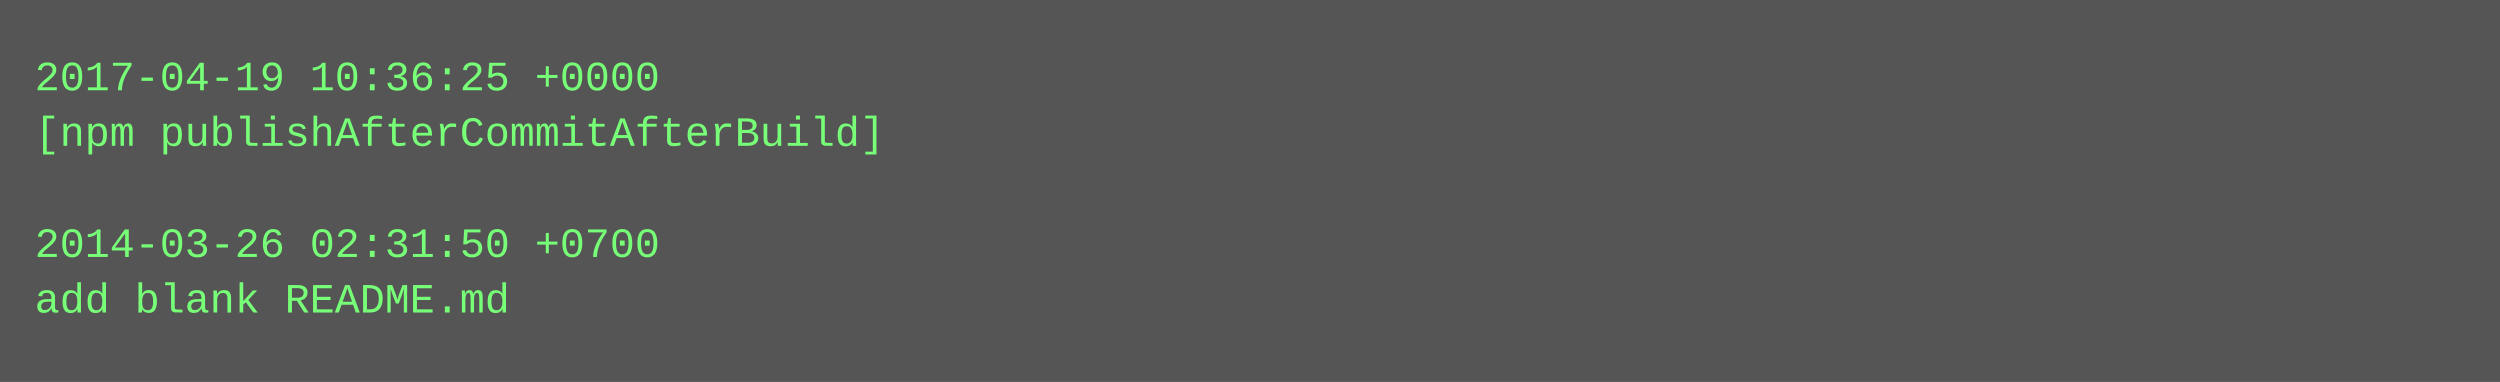
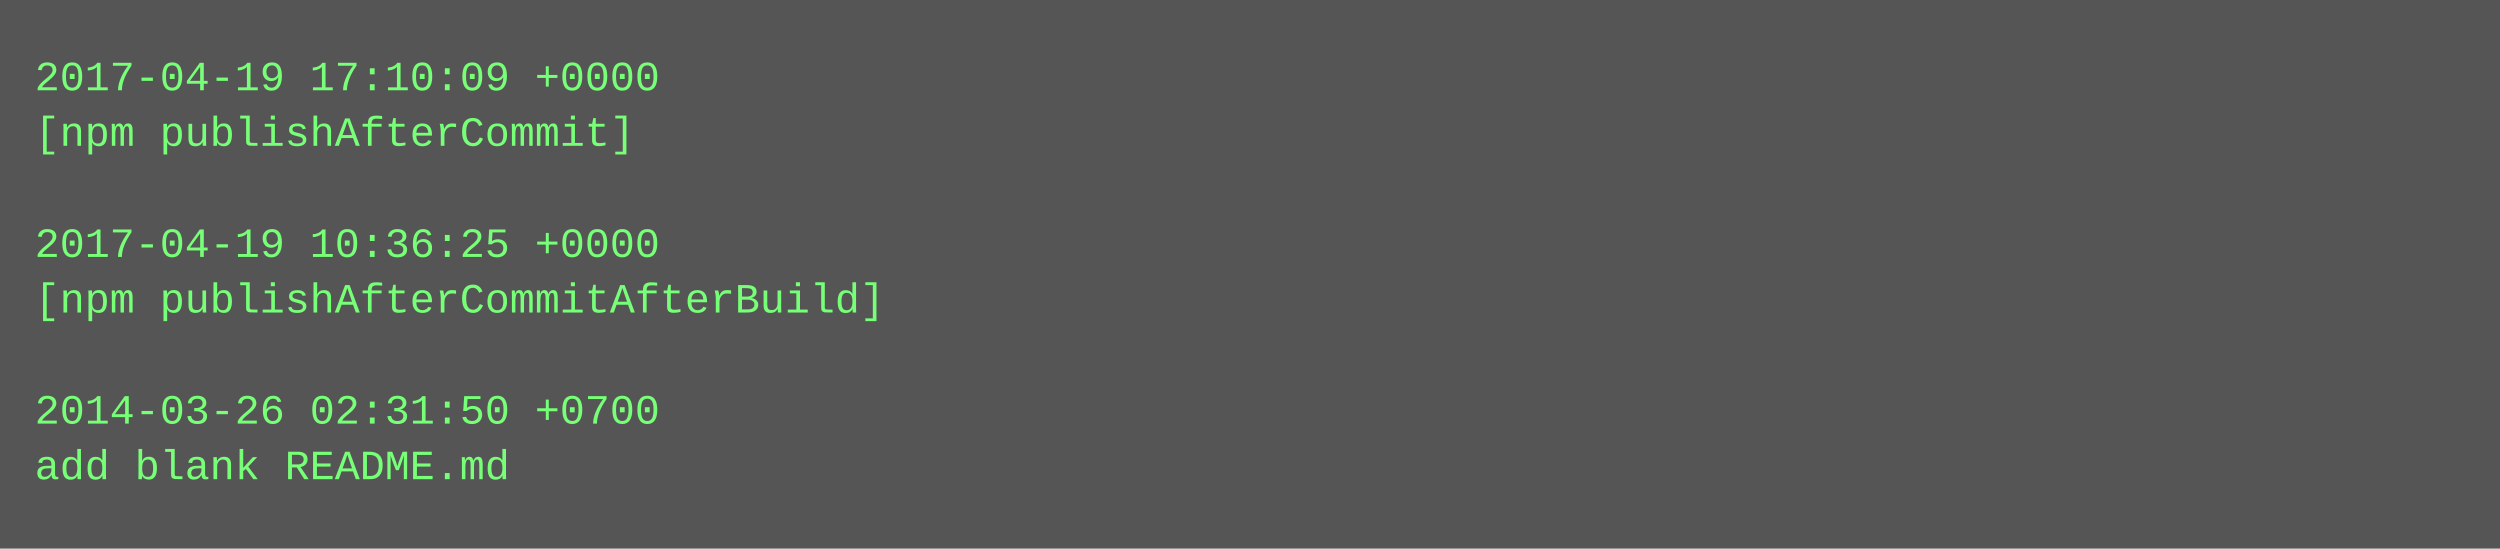
- <svg xmlns="http://www.w3.org/2000/svg" height="110" width="720">
-   <rect height="110" fill="#555" width="720" />
+ <svg xmlns="http://www.w3.org/2000/svg" height="158" width="720">
+   <rect height="158" fill="#555" width="720" />
  <text fill="#7f7" font-family="Courier New" font-size="12" xml:space="preserve">
-     <tspan x="10" y="26">2017-04-19 10:36:25 +0000</tspan>
-     <tspan x="10" y="42">[npm publishAfterCommitAfterBuild]</tspan>
+     <tspan x="10" y="26">2017-04-19 17:10:09 +0000</tspan>
+     <tspan x="10" y="42">[npm publishAfterCommit]</tspan>
    <tspan x="10" y="58" />
-     <tspan x="10" y="74">2014-03-26 02:31:50 +0700</tspan>
-     <tspan x="10" y="90">add blank README.md</tspan>
+     <tspan x="10" y="74">2017-04-19 10:36:25 +0000</tspan>
+     <tspan x="10" y="90">[npm publishAfterCommitAfterBuild]</tspan>
+     <tspan x="10" y="106" />
+     <tspan x="10" y="122">2014-03-26 02:31:50 +0700</tspan>
+     <tspan x="10" y="138">add blank README.md</tspan>
  </text>
</svg>
